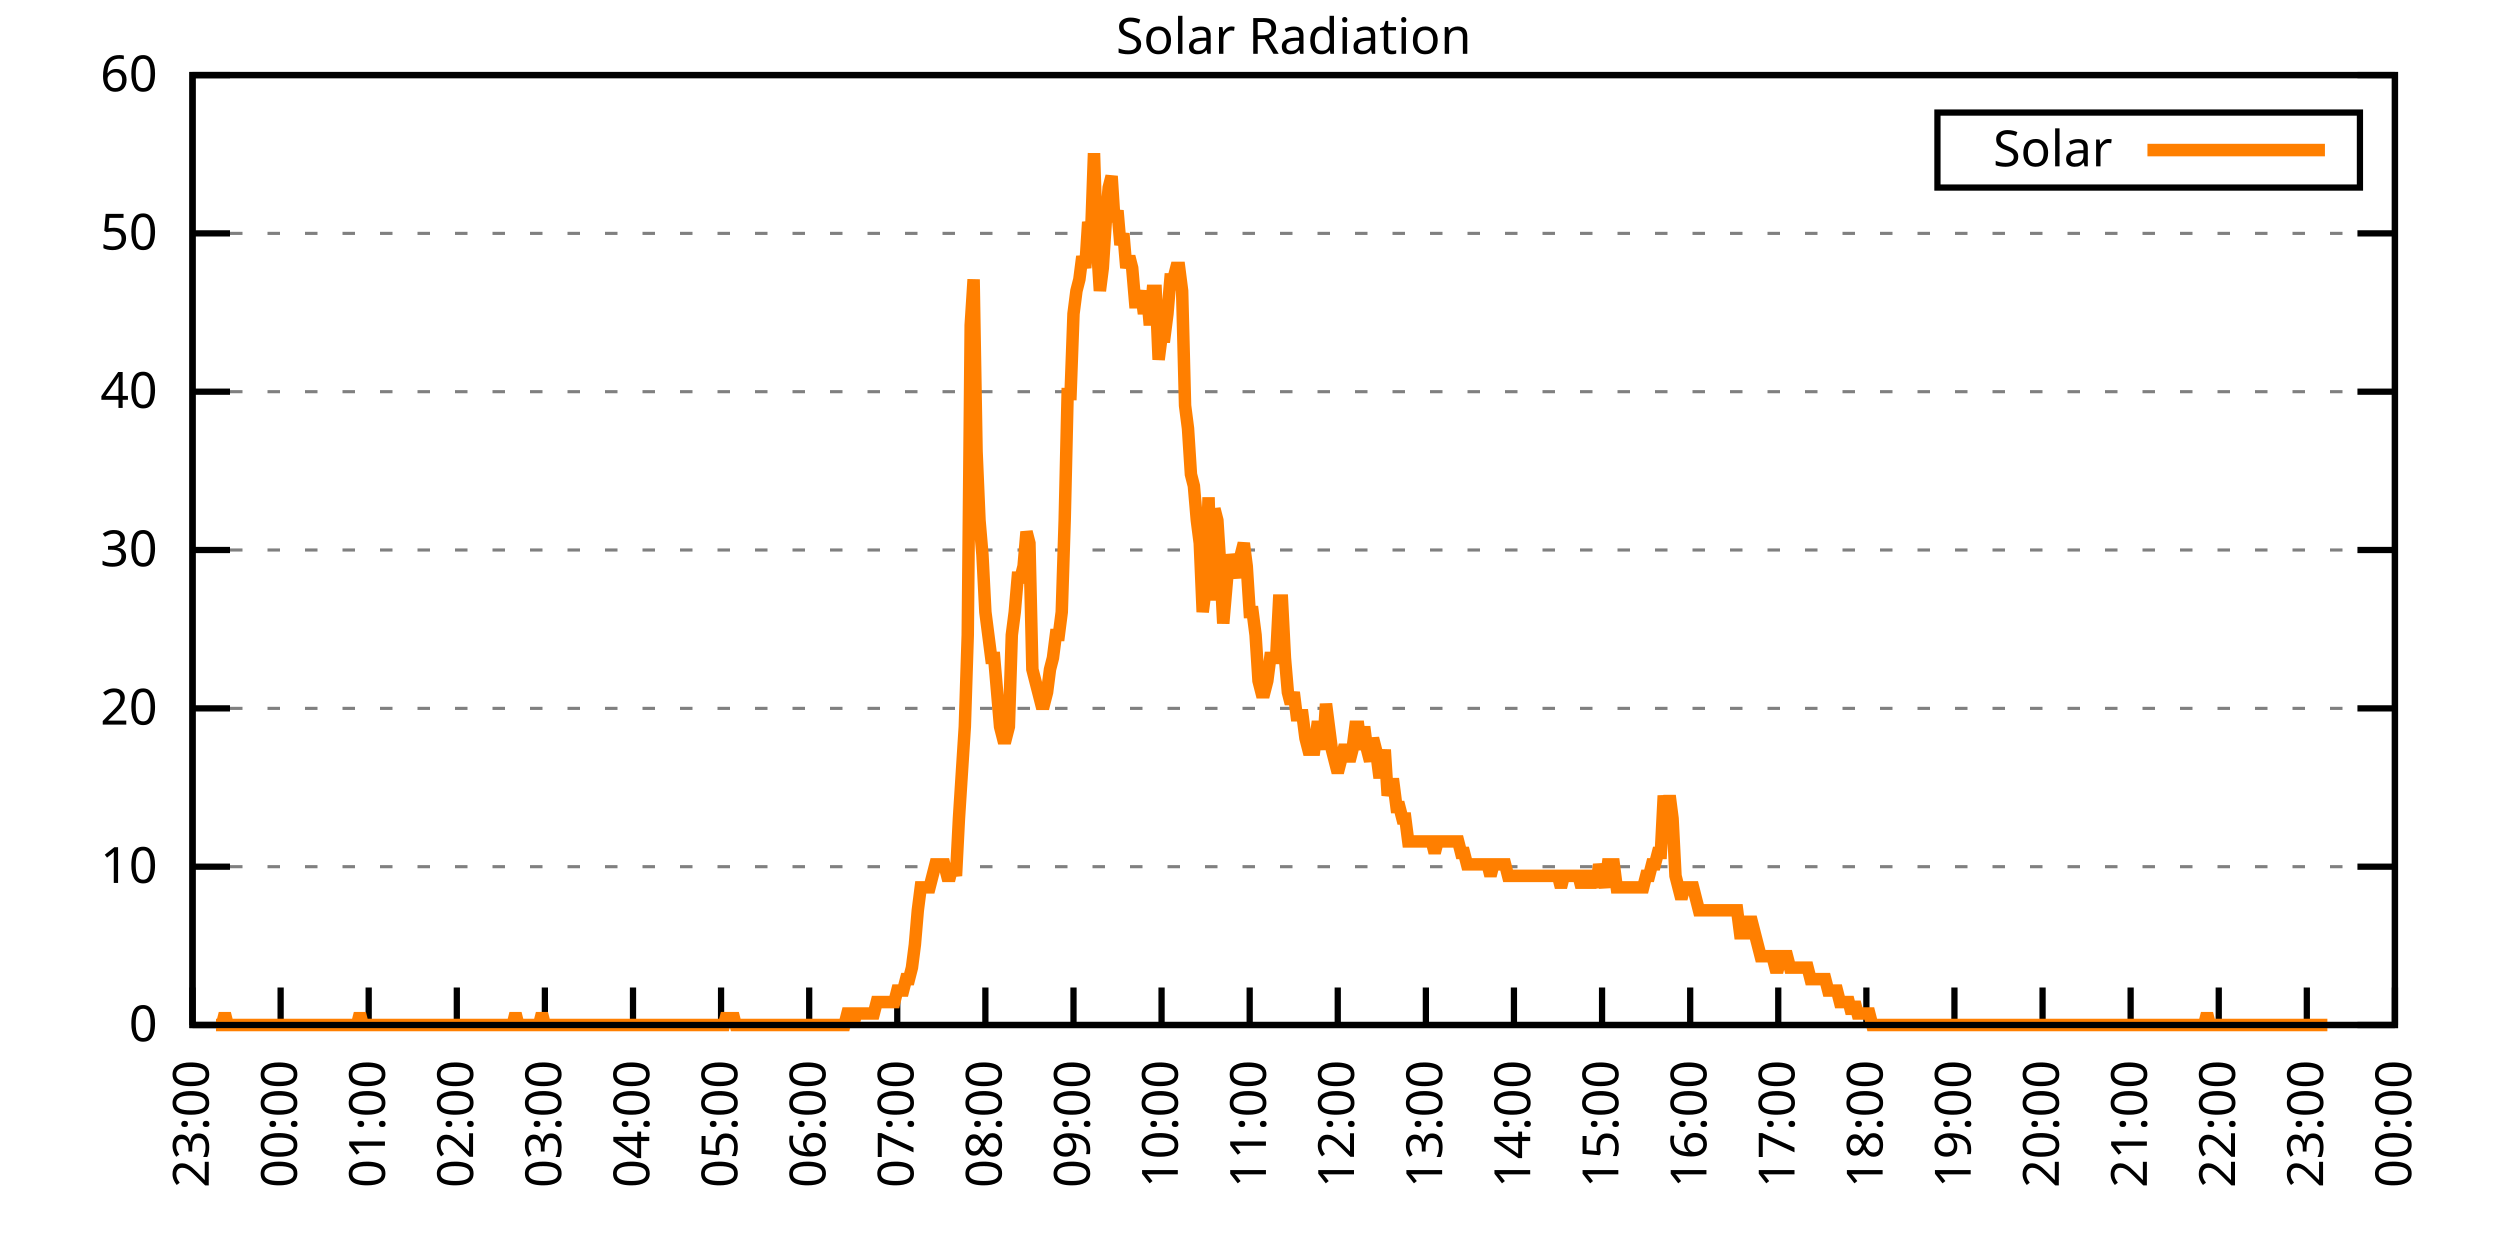
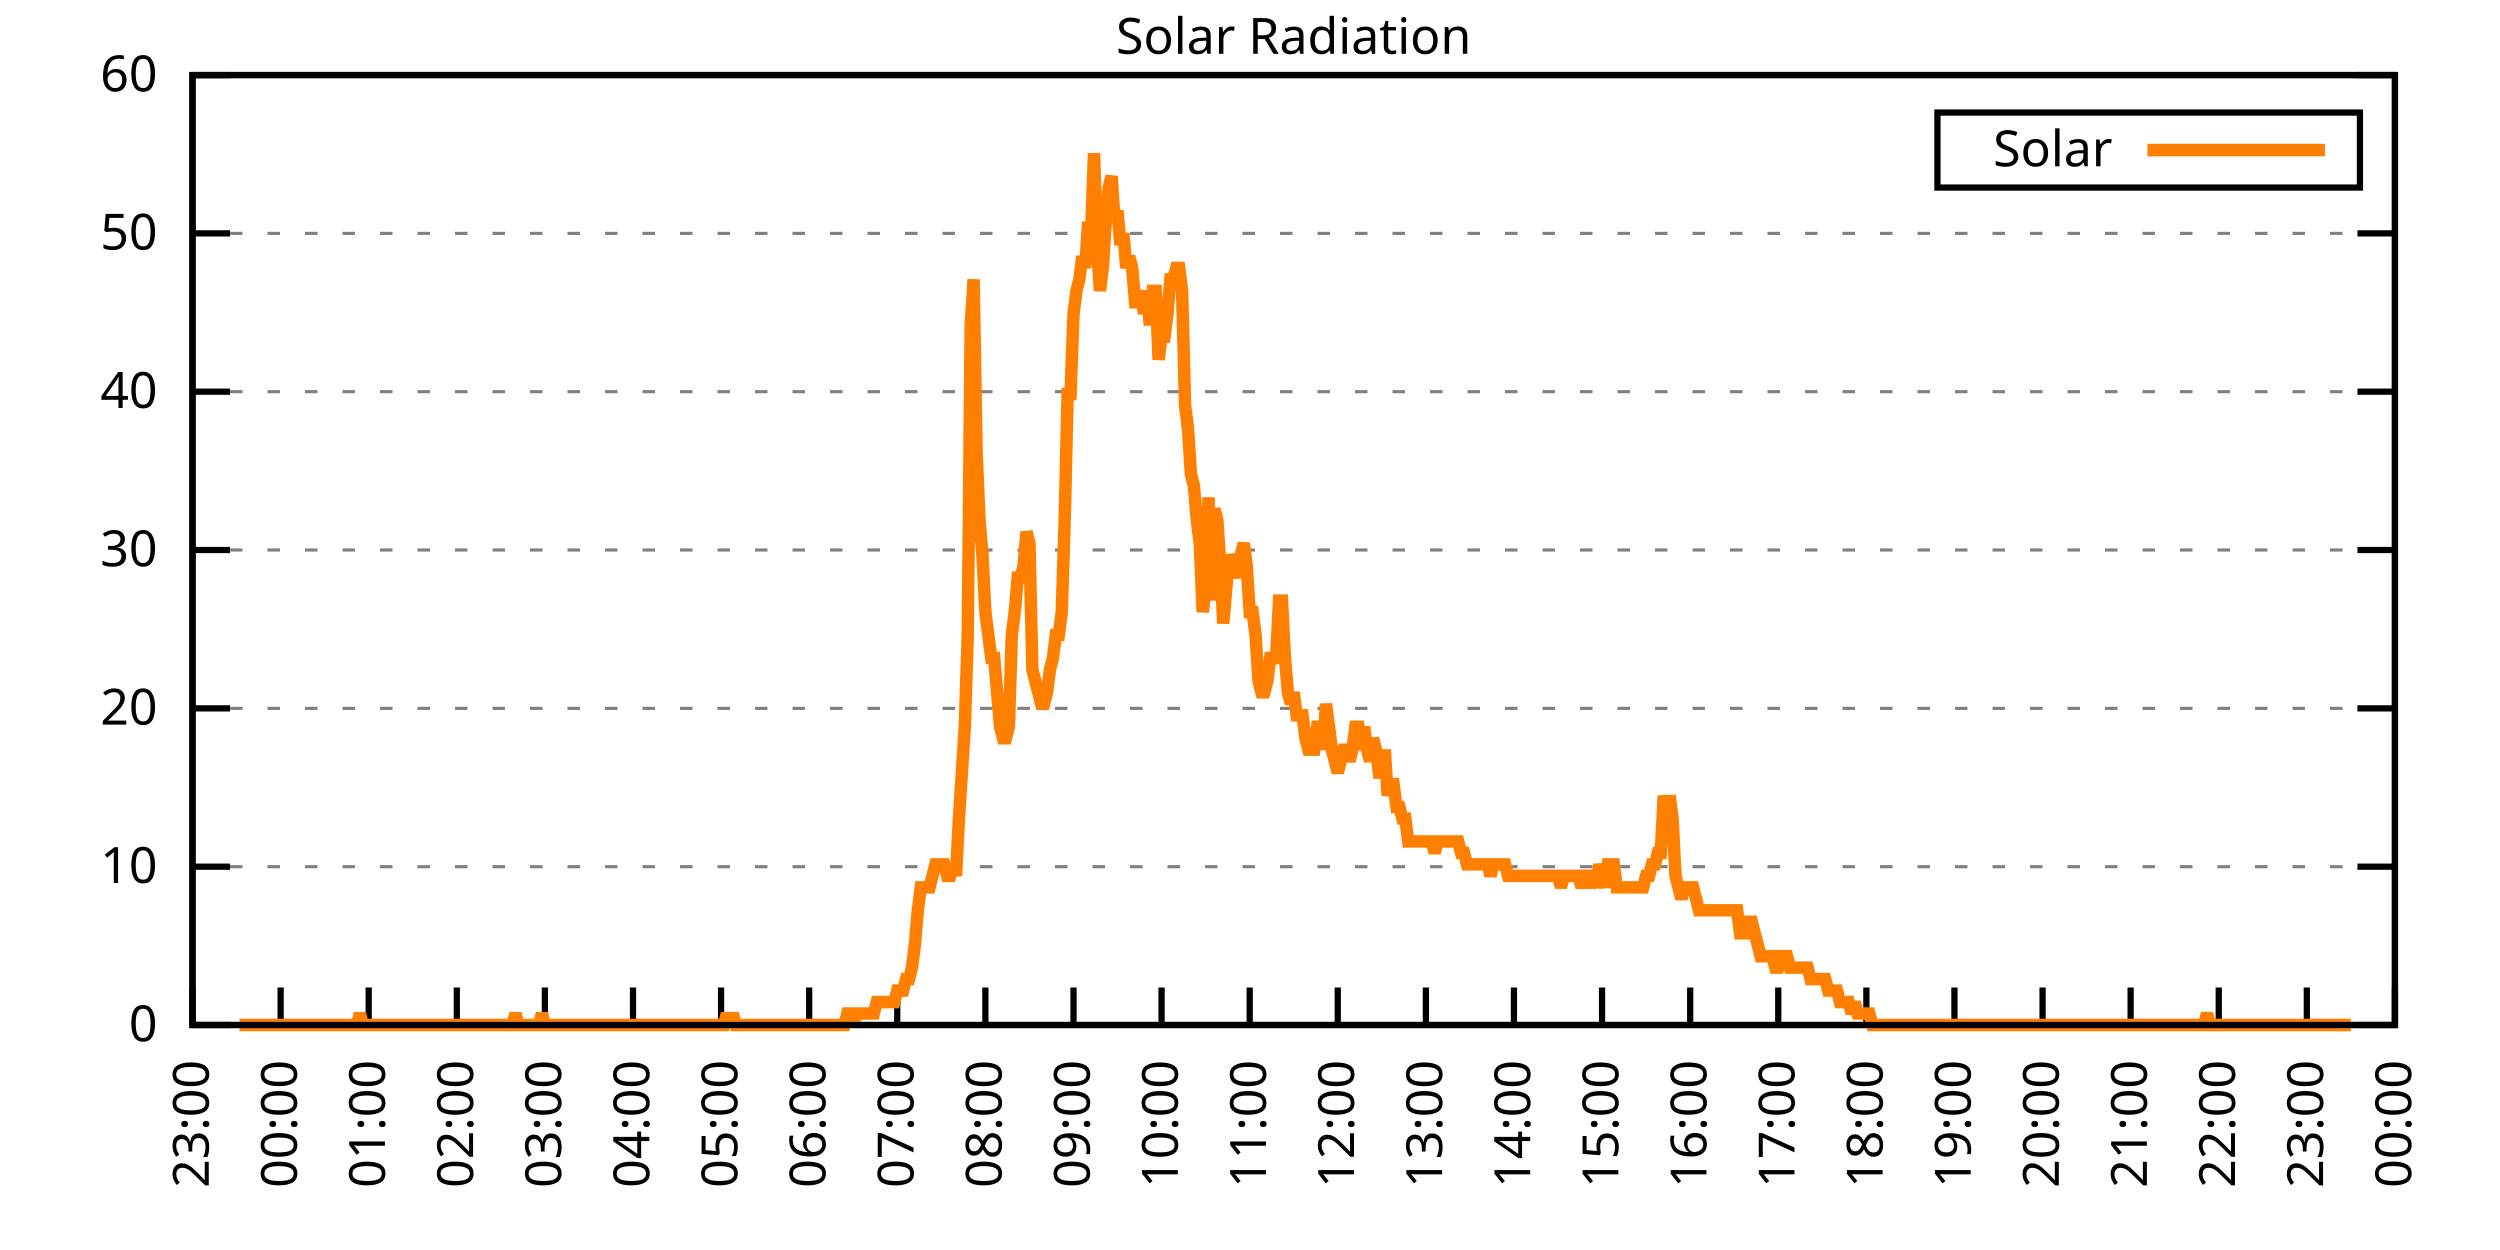
<svg xmlns="http://www.w3.org/2000/svg" xmlns:xlink="http://www.w3.org/1999/xlink" width="400" height="200" viewBox="0 0 400 200">
  <g id="gnuplot_canvas">
    <rect x="0" y="0" width="400" height="200" fill="none" />
    <defs>
      <circle id="gpDot" r="0.5" stroke-width="0.5" stroke="currentColor" />
      <path id="gpPt0" stroke-width="0.333" stroke="currentColor" d="M-1,0 h2 M0,-1 v2" />
      <path id="gpPt1" stroke-width="0.333" stroke="currentColor" d="M-1,-1 L1,1 M1,-1 L-1,1" />
      <path id="gpPt2" stroke-width="0.333" stroke="currentColor" d="M-1,0 L1,0 M0,-1 L0,1 M-1,-1 L1,1 M-1,1 L1,-1" />
      <rect id="gpPt3" stroke-width="0.333" stroke="currentColor" x="-1" y="-1" width="2" height="2" />
      <rect id="gpPt4" stroke-width="0.333" stroke="currentColor" fill="currentColor" x="-1" y="-1" width="2" height="2" />
      <circle id="gpPt5" stroke-width="0.333" stroke="currentColor" cx="0" cy="0" r="1" />
      <use xlink:href="#gpPt5" id="gpPt6" fill="currentColor" stroke="none" />
      <path id="gpPt7" stroke-width="0.333" stroke="currentColor" d="M0,-1.33 L-1.33,0.67 L1.33,0.67 z" />
      <use xlink:href="#gpPt7" id="gpPt8" fill="currentColor" stroke="none" />
      <use xlink:href="#gpPt7" id="gpPt9" stroke="currentColor" transform="rotate(180)" />
      <use xlink:href="#gpPt9" id="gpPt10" fill="currentColor" stroke="none" />
      <use xlink:href="#gpPt3" id="gpPt11" stroke="currentColor" transform="rotate(45)" />
      <use xlink:href="#gpPt11" id="gpPt12" fill="currentColor" stroke="none" />
      <path id="gpPt13" stroke-width="0.333" stroke="currentColor" d="M0,1.330 L1.265,0.411 L0.782,-1.067 L-0.782,-1.076 L-1.265,0.411 z" />
      <use xlink:href="#gpPt13" id="gpPt14" fill="currentColor" stroke="none" />
      <filter id="textbox" filterUnits="objectBoundingBox" x="0" y="0" height="1" width="1">
        <feFlood flood-color="white" flood-opacity="1" result="bgnd" />
        <feComposite in="SourceGraphic" in2="bgnd" operator="atop" />
      </filter>
      <filter id="greybox" filterUnits="objectBoundingBox" x="0" y="0" height="1" width="1">
        <feFlood flood-color="lightgrey" flood-opacity="1" result="grey" />
        <feComposite in="SourceGraphic" in2="grey" operator="atop" />
      </filter>
    </defs>
    <g fill="none" color="white" stroke="currentColor" stroke-width="1.00" stroke-linecap="butt" stroke-linejoin="miter">
</g>
    <g fill="none" color="black" stroke="currentColor" stroke-width="1.00" stroke-linecap="butt" stroke-linejoin="miter">
      <g stroke="none" shape-rendering="crispEdges">
        <polygon fill="rgb(255, 255, 255)" points="30.80,164.00 383.18,164.00 383.18,12.02 30.80,12.02 " />
      </g>
    </g>
    <g fill="none" color="black" stroke="currentColor" stroke-width="1.00" stroke-linecap="butt" stroke-linejoin="miter">
</g>
    <g fill="none" color="black" stroke="black" stroke-width="0.50" stroke-linecap="butt" stroke-linejoin="miter">
</g>
    <g fill="none" color="gray" stroke="currentColor" stroke-width="0.50" stroke-linecap="butt" stroke-linejoin="miter">
      <path stroke="gray" stroke-dasharray="2,4" class="gridline" d="M30.80,164.00 L383.19,164.00  " />
    </g>
    <g fill="none" color="gray" stroke="gray" stroke-width="1.00" stroke-linecap="butt" stroke-linejoin="miter">
</g>
    <g fill="none" color="black" stroke="currentColor" stroke-width="1.00" stroke-linecap="butt" stroke-linejoin="miter">
      <path stroke="black" d="M30.80,164.00 L36.80,164.00 M383.19,164.00 L377.19,164.00  " />
      <g transform="translate(25.20,166.60)" stroke="none" fill="black" font-family="Sans" font-size="8.00" text-anchor="end">
        <text>
          <tspan font-family="Sans"> 0</tspan>
        </text>
      </g>
    </g>
    <g fill="none" color="black" stroke="currentColor" stroke-width="1.00" stroke-linecap="butt" stroke-linejoin="miter">
</g>
    <g fill="none" color="black" stroke="black" stroke-width="0.50" stroke-linecap="butt" stroke-linejoin="miter">
</g>
    <g fill="none" color="gray" stroke="currentColor" stroke-width="0.50" stroke-linecap="butt" stroke-linejoin="miter">
      <path stroke="gray" stroke-dasharray="2,4" class="gridline" d="M30.80,138.67 L383.19,138.67  " />
    </g>
    <g fill="none" color="gray" stroke="gray" stroke-width="1.00" stroke-linecap="butt" stroke-linejoin="miter">
</g>
    <g fill="none" color="black" stroke="currentColor" stroke-width="1.00" stroke-linecap="butt" stroke-linejoin="miter">
      <path stroke="black" d="M30.80,138.67 L36.80,138.67 M383.19,138.67 L377.19,138.67  " />
      <g transform="translate(25.20,141.27)" stroke="none" fill="black" font-family="Sans" font-size="8.00" text-anchor="end">
        <text>
          <tspan font-family="Sans"> 10</tspan>
        </text>
      </g>
    </g>
    <g fill="none" color="black" stroke="currentColor" stroke-width="1.00" stroke-linecap="butt" stroke-linejoin="miter">
</g>
    <g fill="none" color="black" stroke="black" stroke-width="0.50" stroke-linecap="butt" stroke-linejoin="miter">
</g>
    <g fill="none" color="gray" stroke="currentColor" stroke-width="0.50" stroke-linecap="butt" stroke-linejoin="miter">
      <path stroke="gray" stroke-dasharray="2,4" class="gridline" d="M30.80,113.34 L383.19,113.34  " />
    </g>
    <g fill="none" color="gray" stroke="gray" stroke-width="1.00" stroke-linecap="butt" stroke-linejoin="miter">
</g>
    <g fill="none" color="black" stroke="currentColor" stroke-width="1.00" stroke-linecap="butt" stroke-linejoin="miter">
      <path stroke="black" d="M30.80,113.34 L36.80,113.34 M383.19,113.34 L377.19,113.34  " />
      <g transform="translate(25.20,115.94)" stroke="none" fill="black" font-family="Sans" font-size="8.00" text-anchor="end">
        <text>
          <tspan font-family="Sans"> 20</tspan>
        </text>
      </g>
    </g>
    <g fill="none" color="black" stroke="currentColor" stroke-width="1.00" stroke-linecap="butt" stroke-linejoin="miter">
</g>
    <g fill="none" color="black" stroke="black" stroke-width="0.50" stroke-linecap="butt" stroke-linejoin="miter">
</g>
    <g fill="none" color="gray" stroke="currentColor" stroke-width="0.50" stroke-linecap="butt" stroke-linejoin="miter">
      <path stroke="gray" stroke-dasharray="2,4" class="gridline" d="M30.80,88.00 L383.19,88.00  " />
    </g>
    <g fill="none" color="gray" stroke="gray" stroke-width="1.00" stroke-linecap="butt" stroke-linejoin="miter">
</g>
    <g fill="none" color="black" stroke="currentColor" stroke-width="1.00" stroke-linecap="butt" stroke-linejoin="miter">
      <path stroke="black" d="M30.80,88.00 L36.80,88.00 M383.19,88.00 L377.19,88.00  " />
      <g transform="translate(25.20,90.60)" stroke="none" fill="black" font-family="Sans" font-size="8.00" text-anchor="end">
        <text>
          <tspan font-family="Sans"> 30</tspan>
        </text>
      </g>
    </g>
    <g fill="none" color="black" stroke="currentColor" stroke-width="1.00" stroke-linecap="butt" stroke-linejoin="miter">
</g>
    <g fill="none" color="black" stroke="black" stroke-width="0.50" stroke-linecap="butt" stroke-linejoin="miter">
</g>
    <g fill="none" color="gray" stroke="currentColor" stroke-width="0.50" stroke-linecap="butt" stroke-linejoin="miter">
      <path stroke="gray" stroke-dasharray="2,4" class="gridline" d="M30.80,62.67 L383.19,62.67  " />
    </g>
    <g fill="none" color="gray" stroke="gray" stroke-width="1.00" stroke-linecap="butt" stroke-linejoin="miter">
</g>
    <g fill="none" color="black" stroke="currentColor" stroke-width="1.00" stroke-linecap="butt" stroke-linejoin="miter">
      <path stroke="black" d="M30.80,62.67 L36.80,62.67 M383.19,62.67 L377.19,62.67  " />
      <g transform="translate(25.20,65.27)" stroke="none" fill="black" font-family="Sans" font-size="8.00" text-anchor="end">
        <text>
          <tspan font-family="Sans"> 40</tspan>
        </text>
      </g>
    </g>
    <g fill="none" color="black" stroke="currentColor" stroke-width="1.00" stroke-linecap="butt" stroke-linejoin="miter">
</g>
    <g fill="none" color="black" stroke="black" stroke-width="0.50" stroke-linecap="butt" stroke-linejoin="miter">
</g>
    <g fill="none" color="gray" stroke="currentColor" stroke-width="0.50" stroke-linecap="butt" stroke-linejoin="miter">
      <path stroke="gray" stroke-dasharray="2,4" class="gridline" d="M30.80,37.34 L383.19,37.34  " />
    </g>
    <g fill="none" color="gray" stroke="gray" stroke-width="1.00" stroke-linecap="butt" stroke-linejoin="miter">
</g>
    <g fill="none" color="black" stroke="currentColor" stroke-width="1.00" stroke-linecap="butt" stroke-linejoin="miter">
      <path stroke="black" d="M30.80,37.34 L36.80,37.34 M383.19,37.34 L377.19,37.34  " />
      <g transform="translate(25.20,39.94)" stroke="none" fill="black" font-family="Sans" font-size="8.00" text-anchor="end">
        <text>
          <tspan font-family="Sans"> 50</tspan>
        </text>
      </g>
    </g>
    <g fill="none" color="black" stroke="currentColor" stroke-width="1.00" stroke-linecap="butt" stroke-linejoin="miter">
</g>
    <g fill="none" color="black" stroke="black" stroke-width="0.50" stroke-linecap="butt" stroke-linejoin="miter">
</g>
    <g fill="none" color="gray" stroke="currentColor" stroke-width="0.50" stroke-linecap="butt" stroke-linejoin="miter">
      <path stroke="gray" stroke-dasharray="2,4" class="gridline" d="M30.80,12.01 L383.19,12.01  " />
    </g>
    <g fill="none" color="gray" stroke="gray" stroke-width="1.00" stroke-linecap="butt" stroke-linejoin="miter">
</g>
    <g fill="none" color="black" stroke="currentColor" stroke-width="1.00" stroke-linecap="butt" stroke-linejoin="miter">
      <path stroke="black" d="M30.80,12.01 L36.80,12.01 M383.19,12.01 L377.19,12.01  " />
      <g transform="translate(25.20,14.61)" stroke="none" fill="black" font-family="Sans" font-size="8.00" text-anchor="end">
        <text>
          <tspan font-family="Sans"> 60</tspan>
        </text>
      </g>
    </g>
    <g fill="none" color="black" stroke="currentColor" stroke-width="1.00" stroke-linecap="butt" stroke-linejoin="miter">
      <path stroke="black" d="M30.80,164.00 L30.80,158.00  " />
      <g transform="translate(33.40,169.60) rotate(270.00)" stroke="none" fill="black" font-family="Sans" font-size="8.00" text-anchor="end">
        <text>
          <tspan font-family="Sans">23:00</tspan>
        </text>
      </g>
    </g>
    <g fill="none" color="black" stroke="currentColor" stroke-width="1.00" stroke-linecap="butt" stroke-linejoin="miter">
      <path stroke="black" d="M44.90,164.00 L44.90,158.00  " />
      <g transform="translate(47.50,169.60) rotate(270.00)" stroke="none" fill="black" font-family="Sans" font-size="8.00" text-anchor="end">
        <text>
          <tspan font-family="Sans">00:00</tspan>
        </text>
      </g>
    </g>
    <g fill="none" color="black" stroke="currentColor" stroke-width="1.00" stroke-linecap="butt" stroke-linejoin="miter">
      <path stroke="black" d="M58.99,164.00 L58.99,158.00  " />
      <g transform="translate(61.59,169.60) rotate(270.00)" stroke="none" fill="black" font-family="Sans" font-size="8.00" text-anchor="end">
        <text>
          <tspan font-family="Sans">01:00</tspan>
        </text>
      </g>
    </g>
    <g fill="none" color="black" stroke="currentColor" stroke-width="1.00" stroke-linecap="butt" stroke-linejoin="miter">
      <path stroke="black" d="M73.09,164.00 L73.09,158.00  " />
      <g transform="translate(75.69,169.60) rotate(270.00)" stroke="none" fill="black" font-family="Sans" font-size="8.00" text-anchor="end">
        <text>
          <tspan font-family="Sans">02:00</tspan>
        </text>
      </g>
    </g>
    <g fill="none" color="black" stroke="currentColor" stroke-width="1.00" stroke-linecap="butt" stroke-linejoin="miter">
      <path stroke="black" d="M87.18,164.00 L87.18,158.00  " />
      <g transform="translate(89.78,169.60) rotate(270.00)" stroke="none" fill="black" font-family="Sans" font-size="8.00" text-anchor="end">
        <text>
          <tspan font-family="Sans">03:00</tspan>
        </text>
      </g>
    </g>
    <g fill="none" color="black" stroke="currentColor" stroke-width="1.00" stroke-linecap="butt" stroke-linejoin="miter">
      <path stroke="black" d="M101.28,164.00 L101.28,158.00  " />
      <g transform="translate(103.88,169.60) rotate(270.00)" stroke="none" fill="black" font-family="Sans" font-size="8.00" text-anchor="end">
        <text>
          <tspan font-family="Sans">04:00</tspan>
        </text>
      </g>
    </g>
    <g fill="none" color="black" stroke="currentColor" stroke-width="1.00" stroke-linecap="butt" stroke-linejoin="miter">
      <path stroke="black" d="M115.37,164.00 L115.37,158.00  " />
      <g transform="translate(117.97,169.60) rotate(270.00)" stroke="none" fill="black" font-family="Sans" font-size="8.00" text-anchor="end">
        <text>
          <tspan font-family="Sans">05:00</tspan>
        </text>
      </g>
    </g>
    <g fill="none" color="black" stroke="currentColor" stroke-width="1.00" stroke-linecap="butt" stroke-linejoin="miter">
      <path stroke="black" d="M129.47,164.00 L129.47,158.00  " />
      <g transform="translate(132.07,169.60) rotate(270.00)" stroke="none" fill="black" font-family="Sans" font-size="8.00" text-anchor="end">
        <text>
          <tspan font-family="Sans">06:00</tspan>
        </text>
      </g>
    </g>
    <g fill="none" color="black" stroke="currentColor" stroke-width="1.00" stroke-linecap="butt" stroke-linejoin="miter">
      <path stroke="black" d="M143.56,164.00 L143.56,158.00  " />
      <g transform="translate(146.16,169.60) rotate(270.00)" stroke="none" fill="black" font-family="Sans" font-size="8.00" text-anchor="end">
        <text>
          <tspan font-family="Sans">07:00</tspan>
        </text>
      </g>
    </g>
    <g fill="none" color="black" stroke="currentColor" stroke-width="1.00" stroke-linecap="butt" stroke-linejoin="miter">
      <path stroke="black" d="M157.66,164.00 L157.66,158.00  " />
      <g transform="translate(160.26,169.60) rotate(270.00)" stroke="none" fill="black" font-family="Sans" font-size="8.00" text-anchor="end">
        <text>
          <tspan font-family="Sans">08:00</tspan>
        </text>
      </g>
    </g>
    <g fill="none" color="black" stroke="currentColor" stroke-width="1.00" stroke-linecap="butt" stroke-linejoin="miter">
      <path stroke="black" d="M171.76,164.00 L171.76,158.00  " />
      <g transform="translate(174.36,169.60) rotate(270.00)" stroke="none" fill="black" font-family="Sans" font-size="8.00" text-anchor="end">
        <text>
          <tspan font-family="Sans">09:00</tspan>
        </text>
      </g>
    </g>
    <g fill="none" color="black" stroke="currentColor" stroke-width="1.00" stroke-linecap="butt" stroke-linejoin="miter">
      <path stroke="black" d="M185.85,164.00 L185.85,158.00  " />
      <g transform="translate(188.45,169.60) rotate(270.00)" stroke="none" fill="black" font-family="Sans" font-size="8.00" text-anchor="end">
        <text>
          <tspan font-family="Sans">10:00</tspan>
        </text>
      </g>
    </g>
    <g fill="none" color="black" stroke="currentColor" stroke-width="1.00" stroke-linecap="butt" stroke-linejoin="miter">
      <path stroke="black" d="M199.95,164.00 L199.95,158.00  " />
      <g transform="translate(202.55,169.60) rotate(270.00)" stroke="none" fill="black" font-family="Sans" font-size="8.00" text-anchor="end">
        <text>
          <tspan font-family="Sans">11:00</tspan>
        </text>
      </g>
    </g>
    <g fill="none" color="black" stroke="currentColor" stroke-width="1.00" stroke-linecap="butt" stroke-linejoin="miter">
      <path stroke="black" d="M214.04,164.00 L214.04,158.00  " />
      <g transform="translate(216.64,169.60) rotate(270.00)" stroke="none" fill="black" font-family="Sans" font-size="8.00" text-anchor="end">
        <text>
          <tspan font-family="Sans">12:00</tspan>
        </text>
      </g>
    </g>
    <g fill="none" color="black" stroke="currentColor" stroke-width="1.00" stroke-linecap="butt" stroke-linejoin="miter">
      <path stroke="black" d="M228.14,164.00 L228.14,158.00  " />
      <g transform="translate(230.74,169.60) rotate(270.00)" stroke="none" fill="black" font-family="Sans" font-size="8.00" text-anchor="end">
        <text>
          <tspan font-family="Sans">13:00</tspan>
        </text>
      </g>
    </g>
    <g fill="none" color="black" stroke="currentColor" stroke-width="1.00" stroke-linecap="butt" stroke-linejoin="miter">
      <path stroke="black" d="M242.23,164.00 L242.23,158.00  " />
      <g transform="translate(244.83,169.60) rotate(270.00)" stroke="none" fill="black" font-family="Sans" font-size="8.00" text-anchor="end">
        <text>
          <tspan font-family="Sans">14:00</tspan>
        </text>
      </g>
    </g>
    <g fill="none" color="black" stroke="currentColor" stroke-width="1.00" stroke-linecap="butt" stroke-linejoin="miter">
      <path stroke="black" d="M256.33,164.00 L256.33,158.00  " />
      <g transform="translate(258.93,169.60) rotate(270.00)" stroke="none" fill="black" font-family="Sans" font-size="8.00" text-anchor="end">
        <text>
          <tspan font-family="Sans">15:00</tspan>
        </text>
      </g>
    </g>
    <g fill="none" color="black" stroke="currentColor" stroke-width="1.00" stroke-linecap="butt" stroke-linejoin="miter">
      <path stroke="black" d="M270.43,164.00 L270.43,158.00  " />
      <g transform="translate(273.03,169.60) rotate(270.00)" stroke="none" fill="black" font-family="Sans" font-size="8.00" text-anchor="end">
        <text>
          <tspan font-family="Sans">16:00</tspan>
        </text>
      </g>
    </g>
    <g fill="none" color="black" stroke="currentColor" stroke-width="1.00" stroke-linecap="butt" stroke-linejoin="miter">
      <path stroke="black" d="M284.52,164.00 L284.52,158.00  " />
      <g transform="translate(287.12,169.60) rotate(270.00)" stroke="none" fill="black" font-family="Sans" font-size="8.00" text-anchor="end">
        <text>
          <tspan font-family="Sans">17:00</tspan>
        </text>
      </g>
    </g>
    <g fill="none" color="black" stroke="currentColor" stroke-width="1.00" stroke-linecap="butt" stroke-linejoin="miter">
      <path stroke="black" d="M298.62,164.00 L298.62,158.00  " />
      <g transform="translate(301.22,169.60) rotate(270.00)" stroke="none" fill="black" font-family="Sans" font-size="8.00" text-anchor="end">
        <text>
          <tspan font-family="Sans">18:00</tspan>
        </text>
      </g>
    </g>
    <g fill="none" color="black" stroke="currentColor" stroke-width="1.00" stroke-linecap="butt" stroke-linejoin="miter">
      <path stroke="black" d="M312.71,164.00 L312.71,158.00  " />
      <g transform="translate(315.31,169.60) rotate(270.00)" stroke="none" fill="black" font-family="Sans" font-size="8.00" text-anchor="end">
        <text>
          <tspan font-family="Sans">19:00</tspan>
        </text>
      </g>
    </g>
    <g fill="none" color="black" stroke="currentColor" stroke-width="1.00" stroke-linecap="butt" stroke-linejoin="miter">
      <path stroke="black" d="M326.81,164.00 L326.81,158.00  " />
      <g transform="translate(329.41,169.60) rotate(270.00)" stroke="none" fill="black" font-family="Sans" font-size="8.00" text-anchor="end">
        <text>
          <tspan font-family="Sans">20:00</tspan>
        </text>
      </g>
    </g>
    <g fill="none" color="black" stroke="currentColor" stroke-width="1.00" stroke-linecap="butt" stroke-linejoin="miter">
      <path stroke="black" d="M340.90,164.00 L340.90,158.00  " />
      <g transform="translate(343.50,169.60) rotate(270.00)" stroke="none" fill="black" font-family="Sans" font-size="8.00" text-anchor="end">
        <text>
          <tspan font-family="Sans">21:00</tspan>
        </text>
      </g>
    </g>
    <g fill="none" color="black" stroke="currentColor" stroke-width="1.00" stroke-linecap="butt" stroke-linejoin="miter">
      <path stroke="black" d="M355.00,164.00 L355.00,158.00  " />
      <g transform="translate(357.60,169.60) rotate(270.00)" stroke="none" fill="black" font-family="Sans" font-size="8.00" text-anchor="end">
        <text>
          <tspan font-family="Sans">22:00</tspan>
        </text>
      </g>
    </g>
    <g fill="none" color="black" stroke="currentColor" stroke-width="1.00" stroke-linecap="butt" stroke-linejoin="miter">
      <path stroke="black" d="M369.09,164.00 L369.09,158.00  " />
      <g transform="translate(371.69,169.60) rotate(270.00)" stroke="none" fill="black" font-family="Sans" font-size="8.00" text-anchor="end">
        <text>
          <tspan font-family="Sans">23:00</tspan>
        </text>
      </g>
    </g>
    <g fill="none" color="black" stroke="currentColor" stroke-width="1.00" stroke-linecap="butt" stroke-linejoin="miter">
      <path stroke="black" d="M383.19,164.00 L383.19,158.00  " />
      <g transform="translate(385.79,169.60) rotate(270.00)" stroke="none" fill="black" font-family="Sans" font-size="8.00" text-anchor="end">
        <text>
          <tspan font-family="Sans">00:00</tspan>
        </text>
      </g>
    </g>
    <g fill="none" color="black" stroke="currentColor" stroke-width="1.00" stroke-linecap="butt" stroke-linejoin="miter">
</g>
    <g fill="none" color="black" stroke="currentColor" stroke-width="1.00" stroke-linecap="butt" stroke-linejoin="miter">
      <path stroke="black" d="M30.80,12.01 L30.80,164.00 L383.19,164.00 L383.19,12.01 L30.80,12.01 Z  " />
    </g>
    <g fill="none" color="black" stroke="currentColor" stroke-width="1.00" stroke-linecap="butt" stroke-linejoin="miter">
</g>
    <g fill="none" color="black" stroke="currentColor" stroke-width="1.00" stroke-linecap="butt" stroke-linejoin="miter">
      <path stroke="black" d="M309.99,30.01 L309.99,18.01 L377.59,18.01 L377.59,30.01 L309.99,30.01 Z  " />
    </g>
    <g id="Solar_Radiation_plot_1">
      <g fill="none" color="white" stroke="black" stroke-width="2.00" stroke-linecap="butt" stroke-linejoin="miter">
</g>
      <g fill="none" color="black" stroke="currentColor" stroke-width="2.00" stroke-linecap="butt" stroke-linejoin="miter">
        <g transform="translate(337.99,26.61)" stroke="none" fill="black" font-family="Sans" font-size="8.00" text-anchor="end">
          <text>
            <tspan font-family="Sans">Solar</tspan>
          </text>
        </g>
      </g>
      <g fill="none" color="black" stroke="currentColor" stroke-width="2.00" stroke-linecap="butt" stroke-linejoin="miter">
-         <path stroke="rgb(255, 127,   0)" d="M343.59,24.01 L371.99,24.01 M34.56,164.00 L35.03,164.00 L35.50,164.00 L35.97,162.16 L36.44,164.00 L36.91,164.00   L37.38,164.00 L37.85,164.00 L38.32,164.00 L38.79,164.00 L39.26,164.00 L39.73,164.00 L40.20,164.00 L40.67,164.00   L41.14,164.00 L41.61,164.00 L42.08,164.00 L42.55,164.00 L43.02,164.00 L43.49,164.00 L43.96,164.00 L44.43,164.00   L44.90,164.00 L45.37,164.00 L45.84,164.00 L46.31,164.00 L46.78,164.00 L47.24,164.00 L47.71,164.00 L48.18,164.00   L48.65,164.00 L49.12,164.00 L49.59,164.00 L50.06,164.00 L50.53,164.00 L51.00,164.00 L51.47,164.00 L51.94,164.00   L52.41,164.00 L52.88,164.00 L53.35,164.00 L53.82,164.00 L54.29,164.00 L54.76,164.00 L55.23,164.00 L55.70,164.00   L56.17,164.00 L56.64,164.00 L57.11,164.00 L57.58,162.16 L58.05,164.00 L58.52,164.00 L58.99,164.00 L59.46,164.00   L59.93,164.00 L60.40,164.00 L60.87,164.00 L61.34,164.00 L61.81,164.00 L62.28,164.00 L62.75,164.00 L63.22,164.00   L63.69,164.00 L64.16,164.00 L64.63,164.00 L65.10,164.00 L65.57,164.00 L66.04,164.00 L66.51,164.00 L66.98,164.00   L67.45,164.00 L67.92,164.00 L68.39,164.00 L68.86,164.00 L69.33,164.00 L69.80,164.00 L70.27,164.00 L70.74,164.00   L71.21,164.00 L71.68,164.00 L72.15,164.00 L72.62,164.00 L73.09,164.00 L73.56,164.00 L74.03,164.00 L74.50,164.00   L74.97,164.00 L75.44,164.00 L75.91,164.00 L76.38,164.00 L76.85,164.00 L77.32,164.00 L77.79,164.00 L78.26,164.00   L78.73,164.00 L79.19,164.00 L79.66,164.00 L80.13,164.00 L80.60,164.00 L81.07,164.00 L81.54,164.00 L82.01,164.00   L82.48,162.16 L82.95,164.00 L83.42,164.00 L83.89,164.00 L84.36,164.00 L84.83,164.00 L85.30,164.00 L85.77,164.00   L86.24,164.00 L86.71,162.16 L87.18,164.00 L87.65,164.00 L88.12,164.00 L88.59,164.00 L89.06,164.00 L89.53,164.00   L90.00,164.00 L90.47,164.00 L90.94,164.00 L91.41,164.00 L91.88,164.00 L92.35,164.00 L92.82,164.00 L93.29,164.00   L93.76,164.00 L94.23,164.00 L94.70,164.00 L95.17,164.00 L95.64,164.00 L96.11,164.00 L96.58,164.00 L97.05,164.00   L97.52,164.00 L97.99,164.00 L98.46,164.00 L98.93,164.00 L99.40,164.00 L99.87,164.00 L100.34,164.00 L100.81,164.00   L101.28,164.00 L101.75,164.00 L102.22,164.00 L102.69,164.00 L103.16,164.00 L103.63,164.00 L104.10,164.00 L104.57,164.00   L105.04,164.00 L105.51,164.00 L105.98,164.00 L106.45,164.00 L106.92,164.00 L107.39,164.00 L107.86,164.00 L108.33,164.00   L108.80,164.00 L109.27,164.00 L109.74,164.00 L110.21,164.00 L110.68,164.00 L111.14,164.00 L111.61,164.00 L112.08,164.00   L112.55,164.00 L113.02,164.00 L113.49,164.00 L113.96,164.00 L114.43,164.00 L114.90,164.00 L115.37,164.00 L115.84,164.00   L116.31,162.16 L116.78,164.00 L117.25,162.16 L117.72,164.00 L118.19,164.00 L118.66,164.00 L119.13,164.00 L119.60,164.00   L120.07,164.00 L120.54,164.00 L121.01,164.00 L121.48,164.00 L121.95,164.00 L122.42,164.00 L122.89,164.00 L123.36,164.00   L123.83,164.00 L124.30,164.00 L124.77,164.00 L125.24,164.00 L125.71,164.00 L126.18,164.00 L126.65,164.00 L127.12,164.00   L127.59,164.00 L128.06,164.00 L128.53,164.00 L129.00,164.00 L129.47,164.00 L129.94,164.00 L130.41,164.00 L130.88,164.00   L131.35,164.00 L131.82,164.00 L132.29,164.00 L132.76,164.00 L133.23,164.00 L133.70,164.00 L134.17,164.00 L134.64,164.00   L135.11,164.00 L135.58,162.16 L136.05,162.16 L136.52,164.00 L136.99,162.16 L137.46,162.16 L137.93,162.16 L138.40,162.16   L138.87,162.16 L139.34,162.16 L139.81,162.16 L140.28,160.33 L140.75,160.33 L141.22,160.33 L141.69,160.33 L142.16,160.33   L142.63,160.33 L143.09,160.33 L143.56,158.49 L144.03,158.49 L144.50,158.49 L144.97,156.66 L145.44,156.66 L145.91,154.82   L146.38,151.15 L146.85,145.65 L147.32,141.98 L147.79,141.98 L148.26,141.98 L148.73,141.98 L149.20,140.14 L149.67,138.30   L150.14,138.30 L150.61,138.30 L151.08,138.30 L151.55,140.14 L152.02,140.14 L152.49,138.30 L152.96,140.14 L153.43,130.96   L153.90,123.62 L154.37,116.28 L154.84,101.60 L155.31,52.04 L155.78,44.70 L156.25,72.23 L156.72,83.24 L157.19,88.75   L157.66,97.93 L158.13,101.60 L158.60,105.27 L159.07,105.27 L159.54,110.77 L160.01,116.28 L160.48,118.12 L160.95,118.12   L161.42,116.28 L161.89,101.60 L162.36,97.93 L162.83,92.42 L163.30,92.42 L163.77,90.59 L164.24,85.08 L164.71,86.91   L165.18,107.10 L165.65,108.94 L166.12,110.77 L166.59,112.61 L167.06,112.61 L167.53,110.77 L168.00,107.10 L168.47,105.27   L168.94,101.60 L169.41,101.60 L169.88,97.93 L170.35,83.24 L170.82,63.05 L171.29,63.05 L171.76,50.21 L172.23,46.54   L172.70,44.70 L173.17,41.03 L173.64,42.87 L174.11,35.52 L174.58,37.36 L175.04,24.51 L175.51,39.19 L175.98,46.54   L176.45,42.87 L176.92,35.52 L177.39,30.02 L177.86,28.18 L178.33,35.52 L178.80,33.69 L179.27,39.19 L179.74,37.36   L180.21,42.87 L180.68,41.03 L181.15,42.87 L181.62,48.37 L182.09,48.37 L182.56,46.54 L183.03,50.21 L183.50,46.54   L183.97,52.04 L184.44,46.54 L184.91,46.54 L185.38,57.55 L185.85,53.88 L186.32,53.88 L186.79,50.21 L187.26,44.70   L187.73,44.70 L188.20,42.87 L188.67,42.87 L189.14,46.54 L189.61,64.89 L190.08,68.56 L190.55,75.90 L191.02,77.74   L191.49,83.24 L191.96,86.91 L192.43,97.93 L192.90,94.26 L193.37,79.57 L193.84,96.09 L194.31,81.41 L194.78,83.24   L195.25,90.59 L195.72,99.76 L196.19,94.26 L196.66,88.75 L197.13,90.59 L197.60,90.59 L198.07,92.42 L198.54,88.75   L199.01,86.91 L199.48,90.59 L199.95,97.93 L200.42,97.93 L200.89,101.60 L201.36,108.94 L201.83,110.77 L202.30,110.77   L202.77,108.94 L203.24,105.27 L203.71,105.27 L204.18,105.27 L204.65,96.09 L205.12,96.09 L205.59,105.27 L206.06,110.77   L206.53,112.61 L207.00,110.77 L207.46,114.44 L207.93,114.44 L208.40,114.44 L208.87,118.12 L209.34,119.95 L209.81,119.95   L210.28,119.95 L210.75,116.28 L211.22,116.28 L211.69,119.95 L212.16,112.61 L212.63,116.28 L213.10,119.95 L213.57,121.79   L214.04,123.62 L214.51,121.79 L214.98,119.95 L215.45,119.95 L215.92,121.79 L216.39,119.95 L216.86,116.28 L217.33,116.28   L217.80,119.95 L218.27,116.28 L218.74,119.95 L219.21,121.79 L219.68,118.12 L220.15,119.95 L220.62,123.62 L221.09,123.62   L221.56,119.95 L222.03,127.29 L222.50,125.46 L222.97,125.46 L223.44,129.13 L223.91,129.13 L224.38,130.96 L224.85,130.96   L225.32,134.63 L225.79,134.63 L226.26,134.63 L226.73,134.63 L227.20,134.63 L227.67,134.63 L228.14,134.63 L228.61,134.63   L229.08,134.63 L229.55,136.47 L230.02,134.63 L230.49,134.63 L230.96,134.63 L231.43,134.63 L231.90,134.63 L232.37,134.63   L232.84,134.63 L233.31,134.63 L233.78,136.47 L234.25,136.47 L234.72,138.30 L235.19,138.30 L235.66,138.30 L236.13,138.30   L236.60,138.30 L237.07,138.30 L237.54,138.30 L238.01,138.30 L238.48,140.14 L238.95,138.30 L239.41,138.30 L239.88,138.30   L240.35,138.30 L240.82,138.30 L241.29,140.14 L241.76,140.14 L242.23,140.14 L242.70,140.14 L243.17,140.14 L243.64,140.14   L244.11,140.14 L244.58,140.14 L245.05,140.14 L245.52,140.14 L245.99,140.14 L246.46,140.14 L246.93,140.14 L247.40,140.14   L247.87,140.14 L248.34,140.14 L248.81,140.14 L249.28,140.14 L249.75,141.98 L250.22,140.14 L250.69,140.14 L251.16,140.14   L251.63,140.14 L252.10,140.14 L252.57,140.14 L253.04,141.98 L253.51,140.14 L253.98,140.14 L254.45,141.98 L254.92,140.14   L255.39,141.98 L255.86,138.30 L256.33,140.14 L256.80,141.98 L257.27,138.30 L257.74,138.30 L258.21,138.30 L258.68,141.98   L259.15,141.98 L259.62,141.98 L260.09,141.98 L260.56,141.98 L261.03,141.98 L261.50,141.98 L261.97,141.98 L262.44,141.98   L262.91,141.98 L263.38,140.14 L263.85,140.14 L264.32,138.30 L264.79,138.30 L265.26,136.47 L265.73,136.47 L266.20,127.29   L266.67,130.96 L267.14,127.29 L267.61,130.96 L268.08,140.14 L268.55,141.98 L269.02,143.81 L269.49,141.98 L269.96,141.98   L270.43,141.98 L270.90,141.98 L271.36,143.81 L271.83,145.65 L272.30,145.65 L272.77,145.65 L273.24,145.65 L273.71,145.65   L274.18,145.65 L274.65,145.65 L275.12,145.65 L275.59,145.65 L276.06,145.65 L276.53,145.65 L277.00,145.65 L277.47,145.65   L277.94,145.65 L278.41,149.32 L278.88,149.32 L279.35,149.32 L279.82,147.48 L280.29,147.48 L280.76,149.32 L281.23,151.15   L281.70,152.99 L282.17,152.99 L282.64,152.99 L283.11,152.99 L283.58,152.99 L284.05,154.82 L284.52,154.82 L284.99,152.99   L285.46,152.99 L285.93,152.99 L286.40,154.82 L286.87,154.82 L287.34,154.82 L287.81,154.82 L288.28,154.82 L288.75,154.82   L289.22,154.82 L289.69,156.66 L290.16,156.66 L290.63,156.66 L291.10,156.66 L291.57,156.66 L292.04,156.66 L292.51,158.49   L292.98,158.49 L293.45,158.49 L293.92,158.49 L294.39,160.33 L294.86,160.33 L295.33,160.33 L295.80,160.33 L296.27,162.16   L296.74,160.33 L297.21,162.16 L297.68,162.16 L298.15,162.16 L298.62,162.16 L299.09,162.16 L299.56,164.00 L300.03,164.00   L300.50,164.00 L300.97,164.00 L301.44,164.00 L301.91,164.00 L302.38,164.00 L302.85,164.00 L303.31,164.00 L303.78,164.00   L304.25,164.00 L304.72,164.00 L305.19,164.00 L305.66,164.00 L306.13,164.00 L306.60,164.00 L307.07,164.00 L307.54,164.00   L308.01,164.00 L308.48,164.00 L308.95,164.00 L309.42,164.00 L309.89,164.00 L310.36,164.00 L310.83,164.00 L311.30,164.00   L311.77,164.00 L312.24,164.00 L312.71,164.00 L313.18,164.00 L313.65,164.00 L314.12,164.00 L314.59,164.00 L315.06,164.00   L315.53,164.00 L316.00,164.00 L316.47,164.00 L316.94,164.00 L317.41,164.00 L317.88,164.00 L318.35,164.00 L318.82,164.00   L319.29,164.00 L319.76,164.00 L320.23,164.00 L320.70,164.00 L321.17,164.00 L321.64,164.00 L322.11,164.00 L322.58,164.00   L323.05,164.00 L323.52,164.00 L323.99,164.00 L324.46,164.00 L324.93,164.00 L325.40,164.00 L325.87,164.00 L326.34,164.00   L326.81,164.00 L327.28,164.00 L327.75,164.00 L328.22,164.00 L328.69,164.00 L329.16,164.00 L329.63,164.00 L330.10,164.00   L330.57,164.00 L331.04,164.00 L331.51,164.00 L331.98,164.00 L332.45,164.00 L332.92,164.00 L333.39,164.00 L333.86,164.00   L334.33,164.00 L334.80,164.00 L335.26,164.00 L335.73,164.00 L336.20,164.00 L336.67,164.00 L337.14,164.00 L337.61,164.00   L338.08,164.00 L338.55,164.00 L339.02,164.00 L339.49,164.00 L339.96,164.00 L340.43,164.00 L340.90,164.00 L341.37,164.00   L341.84,164.00 L342.31,164.00 L342.78,164.00 L343.25,164.00 L343.72,164.00 L344.19,164.00 L344.66,164.00 L345.13,164.00   L345.60,164.00 L346.07,164.00 L346.54,164.00 L347.01,164.00 L347.48,164.00 L347.95,164.00 L348.42,164.00 L348.89,164.00   L349.36,164.00 L349.83,164.00 L350.30,164.00 L350.77,164.00 L351.24,164.00 L351.71,164.00 L352.18,164.00 L352.65,164.00   L353.12,162.16 L353.59,164.00 L354.06,164.00 L354.53,164.00 L355.00,164.00 L355.47,164.00 L355.94,164.00 L356.41,164.00   L356.88,164.00 L357.35,164.00 L357.82,164.00 L358.29,164.00 L358.76,164.00 L359.23,164.00 L359.70,164.00 L360.17,164.00   L360.64,164.00 L361.11,164.00 L361.58,164.00 L362.05,164.00 L362.52,164.00 L362.99,164.00 L363.46,164.00 L363.93,164.00   L364.40,164.00 L364.87,164.00 L365.34,164.00 L365.81,164.00 L366.28,164.00 L366.75,164.00 L367.21,164.00 L367.68,164.00   L368.15,164.00 L368.62,164.00 L369.09,164.00 L369.56,164.00 L370.03,164.00 L370.50,164.00 L370.97,164.00 L371.44,164.00   L371.91,164.00 L372.38,164.00  " />
+         <path stroke="rgb(255, 127,   0)" d="M343.59,24.01 L371.99,24.01 M38.32,164.00 L38.79,164.00 L39.26,164.00 L39.73,164.00 L40.20,164.00 L40.67,164.00   L41.14,164.00 L41.61,164.00 L42.08,164.00 L42.55,164.00 L43.02,164.00 L43.49,164.00 L43.96,164.00 L44.43,164.00   L44.90,164.00 L45.37,164.00 L45.84,164.00 L46.31,164.00 L46.78,164.00 L47.24,164.00 L47.71,164.00 L48.18,164.00   L48.65,164.00 L49.12,164.00 L49.59,164.00 L50.06,164.00 L50.53,164.00 L51.00,164.00 L51.47,164.00 L51.94,164.00   L52.41,164.00 L52.88,164.00 L53.35,164.00 L53.82,164.00 L54.29,164.00 L54.76,164.00 L55.23,164.00 L55.70,164.00   L56.17,164.00 L56.64,164.00 L57.11,164.00 L57.58,162.16 L58.05,164.00 L58.52,164.00 L58.99,164.00 L59.46,164.00   L59.93,164.00 L60.40,164.00 L60.87,164.00 L61.34,164.00 L61.81,164.00 L62.28,164.00 L62.75,164.00 L63.22,164.00   L63.69,164.00 L64.16,164.00 L64.63,164.00 L65.10,164.00 L65.57,164.00 L66.04,164.00 L66.51,164.00 L66.98,164.00   L67.45,164.00 L67.92,164.00 L68.39,164.00 L68.86,164.00 L69.33,164.00 L69.80,164.00 L70.27,164.00 L70.74,164.00   L71.21,164.00 L71.68,164.00 L72.15,164.00 L72.62,164.00 L73.09,164.00 L73.56,164.00 L74.03,164.00 L74.50,164.00   L74.97,164.00 L75.44,164.00 L75.91,164.00 L76.38,164.00 L76.85,164.00 L77.32,164.00 L77.79,164.00 L78.26,164.00   L78.73,164.00 L79.19,164.00 L79.66,164.00 L80.13,164.00 L80.60,164.00 L81.07,164.00 L81.54,164.00 L82.01,164.00   L82.48,162.16 L82.95,164.00 L83.42,164.00 L83.89,164.00 L84.36,164.00 L84.83,164.00 L85.30,164.00 L85.77,164.00   L86.24,164.00 L86.71,162.16 L87.18,164.00 L87.65,164.00 L88.12,164.00 L88.59,164.00 L89.06,164.00 L89.53,164.00   L90.00,164.00 L90.47,164.00 L90.94,164.00 L91.41,164.00 L91.88,164.00 L92.35,164.00 L92.82,164.00 L93.29,164.00   L93.76,164.00 L94.23,164.00 L94.70,164.00 L95.17,164.00 L95.64,164.00 L96.11,164.00 L96.58,164.00 L97.05,164.00   L97.52,164.00 L97.99,164.00 L98.46,164.00 L98.93,164.00 L99.40,164.00 L99.87,164.00 L100.34,164.00 L100.81,164.00   L101.28,164.00 L101.75,164.00 L102.22,164.00 L102.69,164.00 L103.16,164.00 L103.63,164.00 L104.10,164.00 L104.57,164.00   L105.04,164.00 L105.51,164.00 L105.98,164.00 L106.45,164.00 L106.92,164.00 L107.39,164.00 L107.86,164.00 L108.33,164.00   L108.80,164.00 L109.27,164.00 L109.74,164.00 L110.21,164.00 L110.68,164.00 L111.14,164.00 L111.61,164.00 L112.08,164.00   L112.55,164.00 L113.02,164.00 L113.49,164.00 L113.96,164.00 L114.43,164.00 L114.90,164.00 L115.37,164.00 L115.84,164.00   L116.31,162.16 L116.78,164.00 L117.25,162.16 L117.72,164.00 L118.19,164.00 L118.66,164.00 L119.13,164.00 L119.60,164.00   L120.07,164.00 L120.54,164.00 L121.01,164.00 L121.48,164.00 L121.95,164.00 L122.42,164.00 L122.89,164.00 L123.36,164.00   L123.83,164.00 L124.30,164.00 L124.77,164.00 L125.24,164.00 L125.71,164.00 L126.18,164.00 L126.65,164.00 L127.12,164.00   L127.59,164.00 L128.06,164.00 L128.53,164.00 L129.00,164.00 L129.47,164.00 L129.94,164.00 L130.41,164.00 L130.88,164.00   L131.35,164.00 L131.82,164.00 L132.29,164.00 L132.76,164.00 L133.23,164.00 L133.70,164.00 L134.17,164.00 L134.64,164.00   L135.11,164.00 L135.58,162.16 L136.05,162.16 L136.52,164.00 L136.99,162.16 L137.46,162.16 L137.93,162.16 L138.40,162.16   L138.87,162.16 L139.34,162.16 L139.81,162.16 L140.28,160.33 L140.75,160.33 L141.22,160.33 L141.69,160.33 L142.16,160.33   L142.63,160.33 L143.09,160.33 L143.56,158.49 L144.03,158.49 L144.50,158.49 L144.97,156.66 L145.44,156.66 L145.91,154.82   L146.38,151.15 L146.85,145.65 L147.32,141.98 L147.79,141.98 L148.26,141.98 L148.73,141.98 L149.20,140.14 L149.67,138.30   L150.14,138.30 L150.61,138.30 L151.08,138.30 L151.55,140.14 L152.02,140.14 L152.49,138.30 L152.96,140.14 L153.43,130.96   L153.90,123.62 L154.37,116.28 L154.84,101.60 L155.31,52.04 L155.78,44.70 L156.25,72.23 L156.72,83.24 L157.19,88.75   L157.66,97.93 L158.13,101.60 L158.60,105.27 L159.07,105.27 L159.54,110.77 L160.01,116.28 L160.48,118.12 L160.95,118.12   L161.42,116.28 L161.89,101.60 L162.36,97.93 L162.83,92.42 L163.30,92.42 L163.77,90.59 L164.24,85.08 L164.71,86.91   L165.18,107.10 L165.65,108.94 L166.12,110.77 L166.59,112.61 L167.06,112.61 L167.53,110.77 L168.00,107.10 L168.47,105.27   L168.94,101.60 L169.41,101.60 L169.88,97.93 L170.35,83.24 L170.82,63.05 L171.29,63.05 L171.76,50.21 L172.23,46.54   L172.70,44.70 L173.17,41.03 L173.64,42.87 L174.11,35.52 L174.58,37.36 L175.04,24.51 L175.51,39.19 L175.98,46.54   L176.45,42.87 L176.92,35.52 L177.39,30.02 L177.86,28.18 L178.33,35.52 L178.80,33.69 L179.27,39.19 L179.74,37.36   L180.21,42.87 L180.68,41.03 L181.15,42.87 L181.62,48.37 L182.09,48.37 L182.56,46.54 L183.03,50.21 L183.50,46.54   L183.97,52.04 L184.44,46.54 L184.91,46.54 L185.38,57.55 L185.85,53.88 L186.32,53.88 L186.79,50.21 L187.26,44.70   L187.73,44.70 L188.20,42.87 L188.67,42.87 L189.14,46.54 L189.61,64.89 L190.08,68.56 L190.55,75.90 L191.02,77.74   L191.49,83.24 L191.96,86.91 L192.43,97.93 L192.90,94.26 L193.37,79.57 L193.84,96.09 L194.31,81.41 L194.78,83.24   L195.25,90.59 L195.72,99.76 L196.19,94.26 L196.66,88.75 L197.13,90.59 L197.60,90.59 L198.07,92.42 L198.54,88.75   L199.01,86.91 L199.48,90.59 L199.95,97.93 L200.42,97.93 L200.89,101.60 L201.36,108.94 L201.83,110.77 L202.30,110.77   L202.77,108.94 L203.24,105.27 L203.71,105.27 L204.18,105.27 L204.65,96.09 L205.12,96.09 L205.59,105.27 L206.06,110.77   L206.53,112.61 L207.00,110.77 L207.46,114.44 L207.93,114.44 L208.40,114.44 L208.87,118.12 L209.34,119.95 L209.81,119.95   L210.28,119.95 L210.75,116.28 L211.22,116.28 L211.69,119.95 L212.16,112.61 L212.63,116.28 L213.10,119.95 L213.57,121.79   L214.04,123.62 L214.51,121.79 L214.98,119.95 L215.45,119.95 L215.92,121.79 L216.39,119.95 L216.86,116.28 L217.33,116.28   L217.80,119.95 L218.27,116.28 L218.74,119.95 L219.21,121.79 L219.68,118.12 L220.15,119.95 L220.62,123.62 L221.09,123.62   L221.56,119.95 L222.03,127.29 L222.50,125.46 L222.97,125.46 L223.44,129.13 L223.91,129.13 L224.38,130.96 L224.85,130.96   L225.32,134.63 L225.79,134.63 L226.26,134.63 L226.73,134.63 L227.20,134.63 L227.67,134.63 L228.14,134.63 L228.61,134.63   L229.08,134.63 L229.55,136.47 L230.02,134.63 L230.49,134.63 L230.96,134.63 L231.43,134.63 L231.90,134.63 L232.37,134.63   L232.84,134.63 L233.31,134.63 L233.78,136.47 L234.25,136.47 L234.72,138.30 L235.19,138.30 L235.66,138.30 L236.13,138.30   L236.60,138.30 L237.07,138.30 L237.54,138.30 L238.01,138.30 L238.48,140.14 L238.95,138.30 L239.41,138.30 L239.88,138.30   L240.35,138.30 L240.82,138.30 L241.29,140.14 L241.76,140.14 L242.23,140.14 L242.70,140.14 L243.17,140.14 L243.64,140.14   L244.11,140.14 L244.58,140.14 L245.05,140.14 L245.52,140.14 L245.99,140.14 L246.46,140.14 L246.93,140.14 L247.40,140.14   L247.87,140.14 L248.34,140.14 L248.81,140.14 L249.28,140.14 L249.75,141.98 L250.22,140.14 L250.69,140.14 L251.16,140.14   L251.63,140.14 L252.10,140.14 L252.57,140.14 L253.04,141.98 L253.51,140.14 L253.98,140.14 L254.45,141.98 L254.92,140.14   L255.39,141.98 L255.86,138.30 L256.33,140.14 L256.80,141.98 L257.27,138.30 L257.74,138.30 L258.21,138.30 L258.68,141.98   L259.15,141.98 L259.62,141.98 L260.09,141.98 L260.56,141.98 L261.03,141.98 L261.50,141.98 L261.97,141.98 L262.44,141.98   L262.91,141.98 L263.38,140.14 L263.85,140.14 L264.32,138.30 L264.79,138.30 L265.26,136.47 L265.73,136.47 L266.20,127.29   L266.67,130.96 L267.14,127.29 L267.61,130.96 L268.08,140.14 L268.55,141.98 L269.02,143.81 L269.49,141.98 L269.96,141.98   L270.43,141.98 L270.90,141.98 L271.36,143.81 L271.83,145.65 L272.30,145.65 L272.77,145.65 L273.24,145.65 L273.71,145.65   L274.18,145.65 L274.65,145.65 L275.12,145.65 L275.59,145.65 L276.06,145.65 L276.53,145.65 L277.00,145.65 L277.47,145.65   L277.94,145.65 L278.41,149.32 L278.88,149.32 L279.35,149.32 L279.82,147.48 L280.29,147.48 L280.76,149.32 L281.23,151.15   L281.70,152.99 L282.17,152.99 L282.64,152.99 L283.11,152.99 L283.58,152.99 L284.05,154.82 L284.52,154.82 L284.99,152.99   L285.46,152.99 L285.93,152.99 L286.40,154.82 L286.87,154.82 L287.34,154.82 L287.81,154.82 L288.28,154.82 L288.75,154.82   L289.22,154.82 L289.69,156.66 L290.16,156.66 L290.63,156.66 L291.10,156.66 L291.57,156.66 L292.04,156.66 L292.51,158.49   L292.98,158.49 L293.45,158.49 L293.92,158.49 L294.39,160.33 L294.86,160.33 L295.33,160.33 L295.80,160.33 L296.27,162.16   L296.74,160.33 L297.21,162.16 L297.68,162.16 L298.15,162.16 L298.62,162.16 L299.09,162.16 L299.56,164.00 L300.03,164.00   L300.50,164.00 L300.97,164.00 L301.44,164.00 L301.91,164.00 L302.38,164.00 L302.85,164.00 L303.31,164.00 L303.78,164.00   L304.25,164.00 L304.72,164.00 L305.19,164.00 L305.66,164.00 L306.13,164.00 L306.60,164.00 L307.07,164.00 L307.54,164.00   L308.01,164.00 L308.48,164.00 L308.95,164.00 L309.42,164.00 L309.89,164.00 L310.36,164.00 L310.83,164.00 L311.30,164.00   L311.77,164.00 L312.24,164.00 L312.71,164.00 L313.18,164.00 L313.65,164.00 L314.12,164.00 L314.59,164.00 L315.06,164.00   L315.53,164.00 L316.00,164.00 L316.47,164.00 L316.94,164.00 L317.41,164.00 L317.88,164.00 L318.35,164.00 L318.82,164.00   L319.29,164.00 L319.76,164.00 L320.23,164.00 L320.70,164.00 L321.17,164.00 L321.64,164.00 L322.11,164.00 L322.58,164.00   L323.05,164.00 L323.52,164.00 L323.99,164.00 L324.46,164.00 L324.93,164.00 L325.40,164.00 L325.87,164.00 L326.34,164.00   L326.81,164.00 L327.28,164.00 L327.75,164.00 L328.22,164.00 L328.69,164.00 L329.16,164.00 L329.63,164.00 L330.10,164.00   L330.57,164.00 L331.04,164.00 L331.51,164.00 L331.98,164.00 L332.45,164.00 L332.92,164.00 L333.39,164.00 L333.86,164.00   L334.33,164.00 L334.80,164.00 L335.26,164.00 L335.73,164.00 L336.20,164.00 L336.67,164.00 L337.14,164.00 L337.61,164.00   L338.08,164.00 L338.55,164.00 L339.02,164.00 L339.49,164.00 L339.96,164.00 L340.43,164.00 L340.90,164.00 L341.37,164.00   L341.84,164.00 L342.31,164.00 L342.78,164.00 L343.25,164.00 L343.72,164.00 L344.19,164.00 L344.66,164.00 L345.13,164.00   L345.60,164.00 L346.07,164.00 L346.54,164.00 L347.01,164.00 L347.48,164.00 L347.95,164.00 L348.42,164.00 L348.89,164.00   L349.36,164.00 L349.83,164.00 L350.30,164.00 L350.77,164.00 L351.24,164.00 L351.71,164.00 L352.18,164.00 L352.65,164.00   L353.12,162.16 L353.59,164.00 L354.06,164.00 L354.53,164.00 L355.00,164.00 L355.47,164.00 L355.94,164.00 L356.41,164.00   L356.88,164.00 L357.35,164.00 L357.82,164.00 L358.29,164.00 L358.76,164.00 L359.23,164.00 L359.70,164.00 L360.17,164.00   L360.64,164.00 L361.11,164.00 L361.58,164.00 L362.05,164.00 L362.52,164.00 L362.99,164.00 L363.46,164.00 L363.93,164.00   L364.40,164.00 L364.87,164.00 L365.34,164.00 L365.81,164.00 L366.28,164.00 L366.75,164.00 L367.21,164.00 L367.68,164.00   L368.15,164.00 L368.62,164.00 L369.09,164.00 L369.56,164.00 L370.03,164.00 L370.50,164.00 L370.97,164.00 L371.44,164.00   L371.91,164.00 L372.38,164.00 L372.85,164.00 L373.32,164.00 L373.79,164.00 L374.26,164.00 L374.73,164.00 L375.20,164.00   L375.67,164.00 L376.14,164.00  " />
      </g>
    </g>
    <g fill="none" color="black" stroke="currentColor" stroke-width="2.00" stroke-linecap="butt" stroke-linejoin="miter">
</g>
    <g fill="none" color="black" stroke="black" stroke-width="1.00" stroke-linecap="butt" stroke-linejoin="miter">
</g>
    <g fill="none" color="black" stroke="currentColor" stroke-width="1.00" stroke-linecap="butt" stroke-linejoin="miter">
      <path stroke="black" d="M30.80,12.01 L30.80,164.00 L383.19,164.00 L383.19,12.01 L30.80,12.01 Z  " />
      <g transform="translate(6.80,88.01) rotate(270.00)" stroke="none" fill="black" font-family="Sans" font-size="8.00" text-anchor="middle">
        <text />
      </g>
    </g>
    <g fill="none" color="black" stroke="currentColor" stroke-width="1.00" stroke-linecap="butt" stroke-linejoin="miter">
</g>
    <g fill="none" color="black" stroke="currentColor" stroke-width="1.00" stroke-linecap="butt" stroke-linejoin="miter">
      <g transform="translate(206.99,8.61)" stroke="none" fill="black" font-family="Sans" font-size="8.00" text-anchor="middle">
        <text>
          <tspan font-family="Sans">Solar Radiation</tspan>
        </text>
      </g>
    </g>
    <g fill="none" color="black" stroke="currentColor" stroke-width="1.00" stroke-linecap="butt" stroke-linejoin="miter">
</g>
  </g>
</svg>
